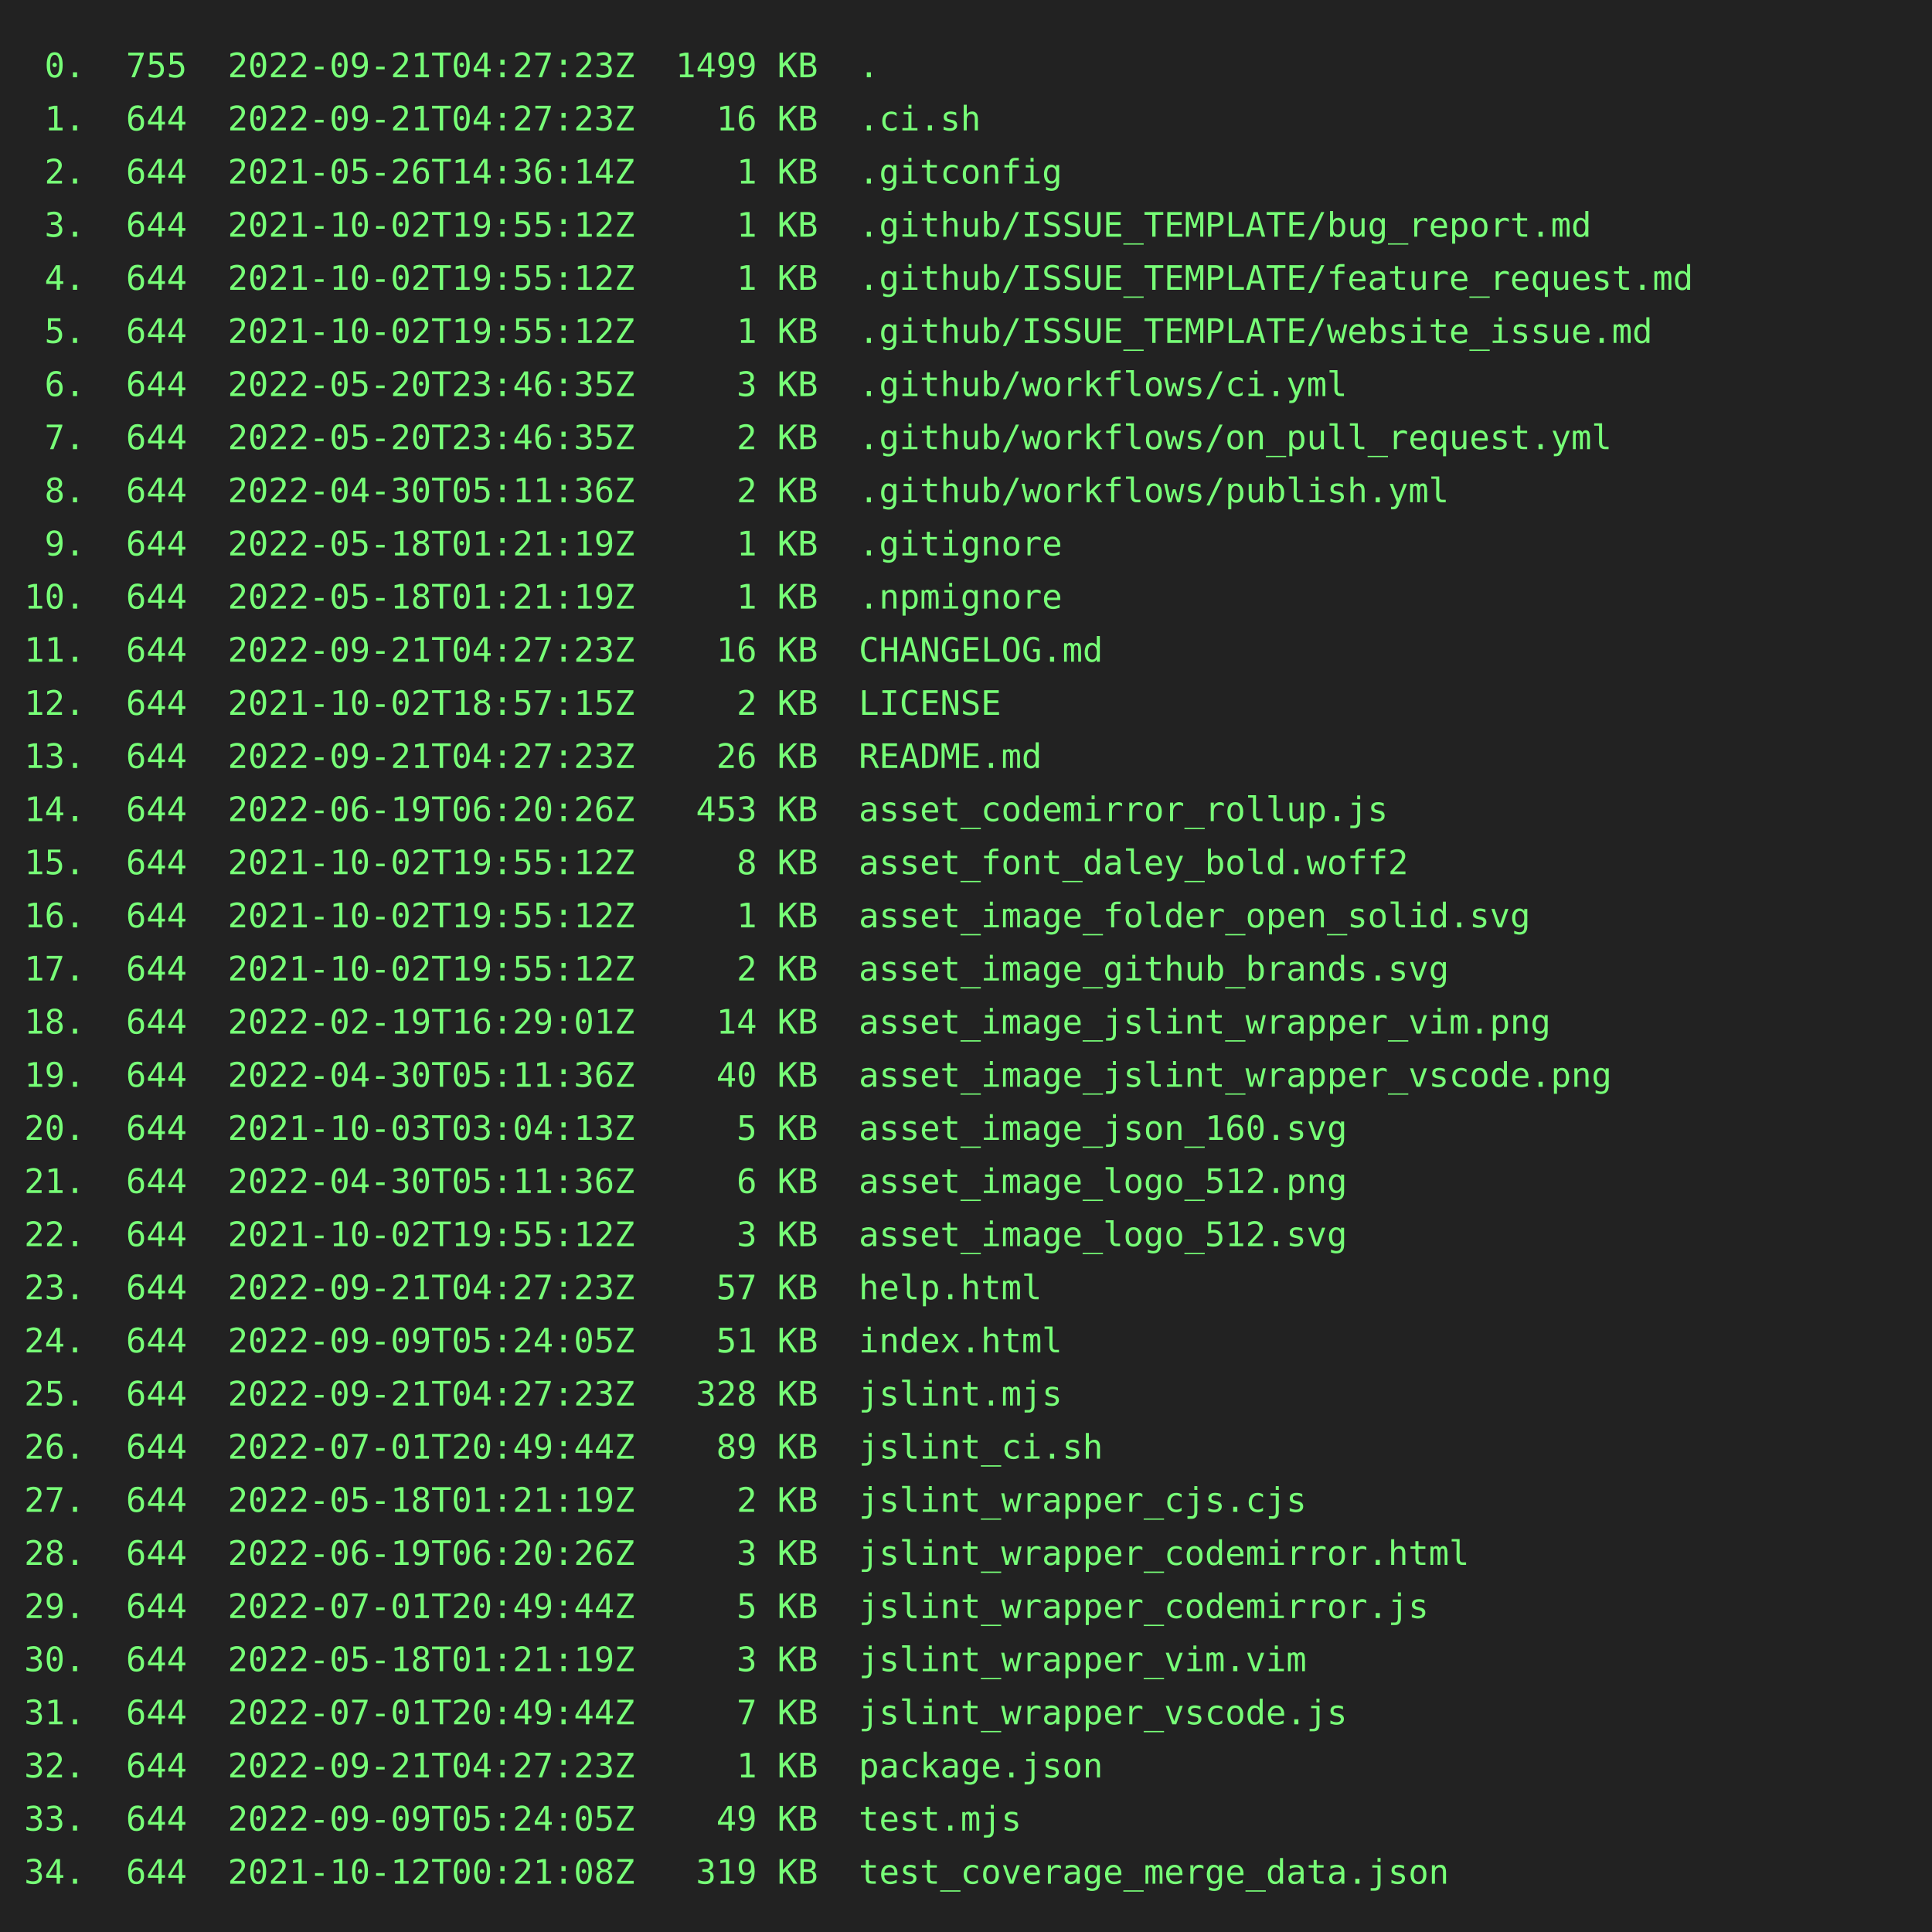
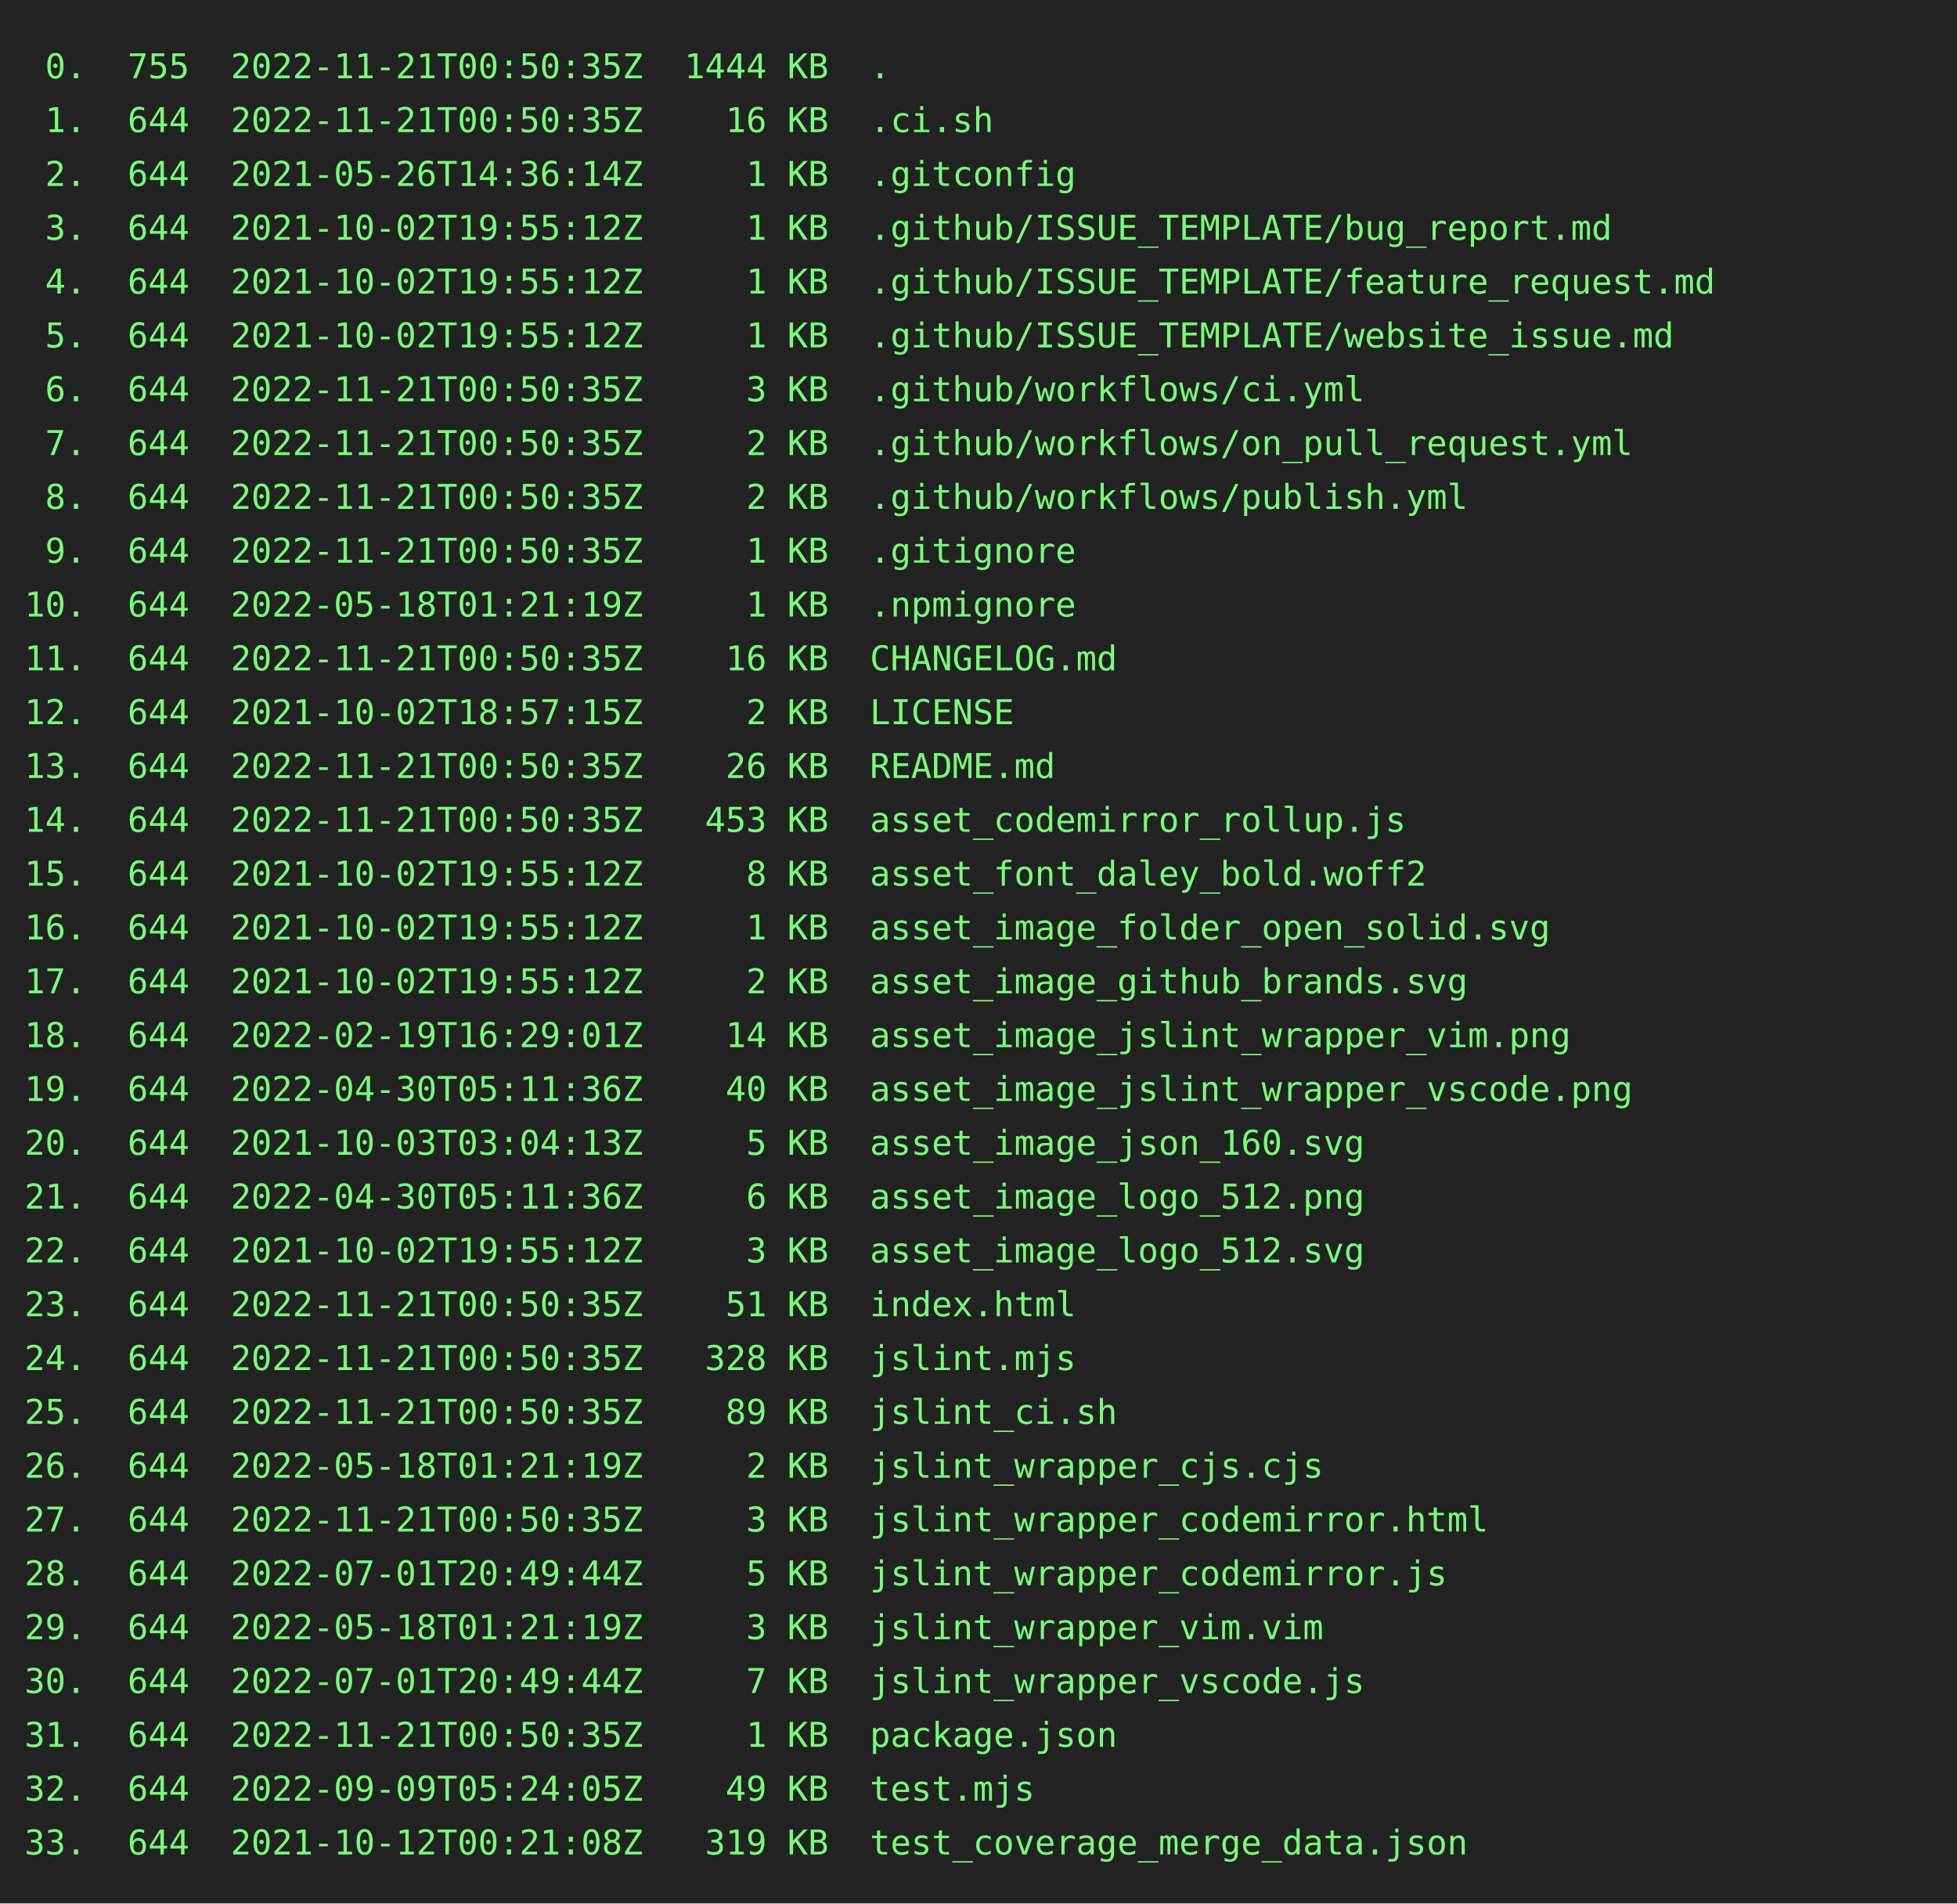
- <svg xmlns="http://www.w3.org/2000/svg" height="800" width="800">
-   <rect height="800" fill="#222" width="800" />
+ <svg xmlns="http://www.w3.org/2000/svg" height="778" width="800">
+   <rect height="778" fill="#222" width="800" />
  <text fill="#7f7" font-family="consolas, menlo, monospace" font-size="14" xml:space="preserve">
-     <tspan lengthAdjust="spacingAndGlyphs" textLength="768" x="10" y="32"> 0.  755  2022-09-21T04:27:23Z  1499 KB  .                                                       </tspan>
-     <tspan lengthAdjust="spacingAndGlyphs" textLength="768" x="10" y="54"> 1.  644  2022-09-21T04:27:23Z    16 KB  .ci.sh                                                  </tspan>
+     <tspan lengthAdjust="spacingAndGlyphs" textLength="768" x="10" y="32"> 0.  755  2022-11-21T00:50:35Z  1444 KB  .                                                       </tspan>
+     <tspan lengthAdjust="spacingAndGlyphs" textLength="768" x="10" y="54"> 1.  644  2022-11-21T00:50:35Z    16 KB  .ci.sh                                                  </tspan>
    <tspan lengthAdjust="spacingAndGlyphs" textLength="768" x="10" y="76"> 2.  644  2021-05-26T14:36:14Z     1 KB  .gitconfig                                              </tspan>
    <tspan lengthAdjust="spacingAndGlyphs" textLength="768" x="10" y="98"> 3.  644  2021-10-02T19:55:12Z     1 KB  .github/ISSUE_TEMPLATE/bug_report.md                    </tspan>
    <tspan lengthAdjust="spacingAndGlyphs" textLength="768" x="10" y="120"> 4.  644  2021-10-02T19:55:12Z     1 KB  .github/ISSUE_TEMPLATE/feature_request.md               </tspan>
    <tspan lengthAdjust="spacingAndGlyphs" textLength="768" x="10" y="142"> 5.  644  2021-10-02T19:55:12Z     1 KB  .github/ISSUE_TEMPLATE/website_issue.md                 </tspan>
-     <tspan lengthAdjust="spacingAndGlyphs" textLength="768" x="10" y="164"> 6.  644  2022-05-20T23:46:35Z     3 KB  .github/workflows/ci.yml                                </tspan>
-     <tspan lengthAdjust="spacingAndGlyphs" textLength="768" x="10" y="186"> 7.  644  2022-05-20T23:46:35Z     2 KB  .github/workflows/on_pull_request.yml                   </tspan>
-     <tspan lengthAdjust="spacingAndGlyphs" textLength="768" x="10" y="208"> 8.  644  2022-04-30T05:11:36Z     2 KB  .github/workflows/publish.yml                           </tspan>
-     <tspan lengthAdjust="spacingAndGlyphs" textLength="768" x="10" y="230"> 9.  644  2022-05-18T01:21:19Z     1 KB  .gitignore                                              </tspan>
+     <tspan lengthAdjust="spacingAndGlyphs" textLength="768" x="10" y="164"> 6.  644  2022-11-21T00:50:35Z     3 KB  .github/workflows/ci.yml                                </tspan>
+     <tspan lengthAdjust="spacingAndGlyphs" textLength="768" x="10" y="186"> 7.  644  2022-11-21T00:50:35Z     2 KB  .github/workflows/on_pull_request.yml                   </tspan>
+     <tspan lengthAdjust="spacingAndGlyphs" textLength="768" x="10" y="208"> 8.  644  2022-11-21T00:50:35Z     2 KB  .github/workflows/publish.yml                           </tspan>
+     <tspan lengthAdjust="spacingAndGlyphs" textLength="768" x="10" y="230"> 9.  644  2022-11-21T00:50:35Z     1 KB  .gitignore                                              </tspan>
    <tspan lengthAdjust="spacingAndGlyphs" textLength="768" x="10" y="252">10.  644  2022-05-18T01:21:19Z     1 KB  .npmignore                                              </tspan>
-     <tspan lengthAdjust="spacingAndGlyphs" textLength="768" x="10" y="274">11.  644  2022-09-21T04:27:23Z    16 KB  CHANGELOG.md                                            </tspan>
+     <tspan lengthAdjust="spacingAndGlyphs" textLength="768" x="10" y="274">11.  644  2022-11-21T00:50:35Z    16 KB  CHANGELOG.md                                            </tspan>
    <tspan lengthAdjust="spacingAndGlyphs" textLength="768" x="10" y="296">12.  644  2021-10-02T18:57:15Z     2 KB  LICENSE                                                 </tspan>
-     <tspan lengthAdjust="spacingAndGlyphs" textLength="768" x="10" y="318">13.  644  2022-09-21T04:27:23Z    26 KB  README.md                                               </tspan>
-     <tspan lengthAdjust="spacingAndGlyphs" textLength="768" x="10" y="340">14.  644  2022-06-19T06:20:26Z   453 KB  asset_codemirror_rollup.js                              </tspan>
+     <tspan lengthAdjust="spacingAndGlyphs" textLength="768" x="10" y="318">13.  644  2022-11-21T00:50:35Z    26 KB  README.md                                               </tspan>
+     <tspan lengthAdjust="spacingAndGlyphs" textLength="768" x="10" y="340">14.  644  2022-11-21T00:50:35Z   453 KB  asset_codemirror_rollup.js                              </tspan>
    <tspan lengthAdjust="spacingAndGlyphs" textLength="768" x="10" y="362">15.  644  2021-10-02T19:55:12Z     8 KB  asset_font_daley_bold.woff2                             </tspan>
    <tspan lengthAdjust="spacingAndGlyphs" textLength="768" x="10" y="384">16.  644  2021-10-02T19:55:12Z     1 KB  asset_image_folder_open_solid.svg                       </tspan>
    <tspan lengthAdjust="spacingAndGlyphs" textLength="768" x="10" y="406">17.  644  2021-10-02T19:55:12Z     2 KB  asset_image_github_brands.svg                           </tspan>
    <tspan lengthAdjust="spacingAndGlyphs" textLength="768" x="10" y="428">18.  644  2022-02-19T16:29:01Z    14 KB  asset_image_jslint_wrapper_vim.png                      </tspan>
    <tspan lengthAdjust="spacingAndGlyphs" textLength="768" x="10" y="450">19.  644  2022-04-30T05:11:36Z    40 KB  asset_image_jslint_wrapper_vscode.png                   </tspan>
    <tspan lengthAdjust="spacingAndGlyphs" textLength="768" x="10" y="472">20.  644  2021-10-03T03:04:13Z     5 KB  asset_image_json_160.svg                                </tspan>
    <tspan lengthAdjust="spacingAndGlyphs" textLength="768" x="10" y="494">21.  644  2022-04-30T05:11:36Z     6 KB  asset_image_logo_512.png                                </tspan>
    <tspan lengthAdjust="spacingAndGlyphs" textLength="768" x="10" y="516">22.  644  2021-10-02T19:55:12Z     3 KB  asset_image_logo_512.svg                                </tspan>
-     <tspan lengthAdjust="spacingAndGlyphs" textLength="768" x="10" y="538">23.  644  2022-09-21T04:27:23Z    57 KB  help.html                                               </tspan>
-     <tspan lengthAdjust="spacingAndGlyphs" textLength="768" x="10" y="560">24.  644  2022-09-09T05:24:05Z    51 KB  index.html                                              </tspan>
-     <tspan lengthAdjust="spacingAndGlyphs" textLength="768" x="10" y="582">25.  644  2022-09-21T04:27:23Z   328 KB  jslint.mjs                                              </tspan>
-     <tspan lengthAdjust="spacingAndGlyphs" textLength="768" x="10" y="604">26.  644  2022-07-01T20:49:44Z    89 KB  jslint_ci.sh                                            </tspan>
-     <tspan lengthAdjust="spacingAndGlyphs" textLength="768" x="10" y="626">27.  644  2022-05-18T01:21:19Z     2 KB  jslint_wrapper_cjs.cjs                                  </tspan>
-     <tspan lengthAdjust="spacingAndGlyphs" textLength="768" x="10" y="648">28.  644  2022-06-19T06:20:26Z     3 KB  jslint_wrapper_codemirror.html                          </tspan>
-     <tspan lengthAdjust="spacingAndGlyphs" textLength="768" x="10" y="670">29.  644  2022-07-01T20:49:44Z     5 KB  jslint_wrapper_codemirror.js                            </tspan>
-     <tspan lengthAdjust="spacingAndGlyphs" textLength="768" x="10" y="692">30.  644  2022-05-18T01:21:19Z     3 KB  jslint_wrapper_vim.vim                                  </tspan>
-     <tspan lengthAdjust="spacingAndGlyphs" textLength="768" x="10" y="714">31.  644  2022-07-01T20:49:44Z     7 KB  jslint_wrapper_vscode.js                                </tspan>
-     <tspan lengthAdjust="spacingAndGlyphs" textLength="768" x="10" y="736">32.  644  2022-09-21T04:27:23Z     1 KB  package.json                                            </tspan>
-     <tspan lengthAdjust="spacingAndGlyphs" textLength="768" x="10" y="758">33.  644  2022-09-09T05:24:05Z    49 KB  test.mjs                                                </tspan>
-     <tspan lengthAdjust="spacingAndGlyphs" textLength="768" x="10" y="780">34.  644  2021-10-12T00:21:08Z   319 KB  test_coverage_merge_data.json                           </tspan>
+     <tspan lengthAdjust="spacingAndGlyphs" textLength="768" x="10" y="538">23.  644  2022-11-21T00:50:35Z    51 KB  index.html                                              </tspan>
+     <tspan lengthAdjust="spacingAndGlyphs" textLength="768" x="10" y="560">24.  644  2022-11-21T00:50:35Z   328 KB  jslint.mjs                                              </tspan>
+     <tspan lengthAdjust="spacingAndGlyphs" textLength="768" x="10" y="582">25.  644  2022-11-21T00:50:35Z    89 KB  jslint_ci.sh                                            </tspan>
+     <tspan lengthAdjust="spacingAndGlyphs" textLength="768" x="10" y="604">26.  644  2022-05-18T01:21:19Z     2 KB  jslint_wrapper_cjs.cjs                                  </tspan>
+     <tspan lengthAdjust="spacingAndGlyphs" textLength="768" x="10" y="626">27.  644  2022-11-21T00:50:35Z     3 KB  jslint_wrapper_codemirror.html                          </tspan>
+     <tspan lengthAdjust="spacingAndGlyphs" textLength="768" x="10" y="648">28.  644  2022-07-01T20:49:44Z     5 KB  jslint_wrapper_codemirror.js                            </tspan>
+     <tspan lengthAdjust="spacingAndGlyphs" textLength="768" x="10" y="670">29.  644  2022-05-18T01:21:19Z     3 KB  jslint_wrapper_vim.vim                                  </tspan>
+     <tspan lengthAdjust="spacingAndGlyphs" textLength="768" x="10" y="692">30.  644  2022-07-01T20:49:44Z     7 KB  jslint_wrapper_vscode.js                                </tspan>
+     <tspan lengthAdjust="spacingAndGlyphs" textLength="768" x="10" y="714">31.  644  2022-11-21T00:50:35Z     1 KB  package.json                                            </tspan>
+     <tspan lengthAdjust="spacingAndGlyphs" textLength="768" x="10" y="736">32.  644  2022-09-09T05:24:05Z    49 KB  test.mjs                                                </tspan>
+     <tspan lengthAdjust="spacingAndGlyphs" textLength="768" x="10" y="758">33.  644  2021-10-12T00:21:08Z   319 KB  test_coverage_merge_data.json                           </tspan>
  </text>
</svg>
